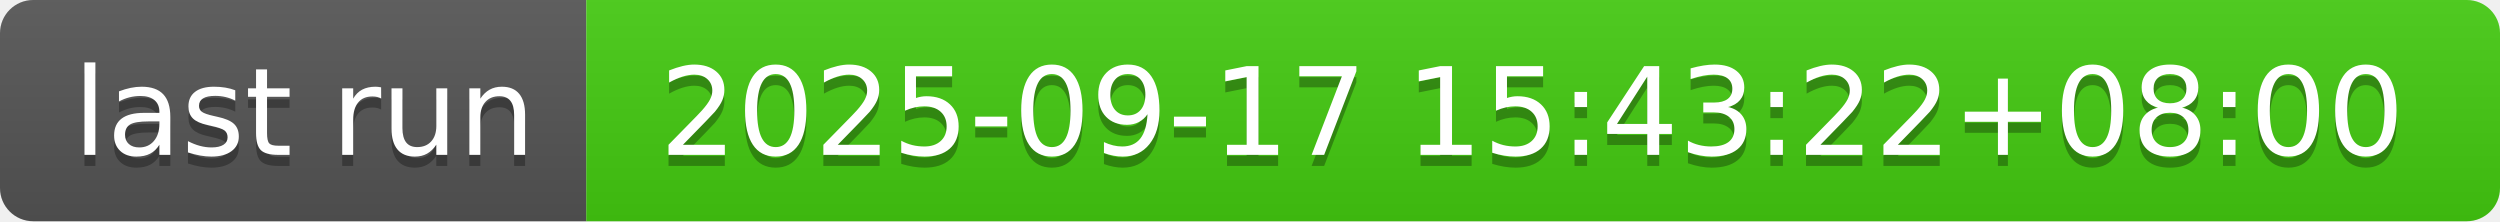
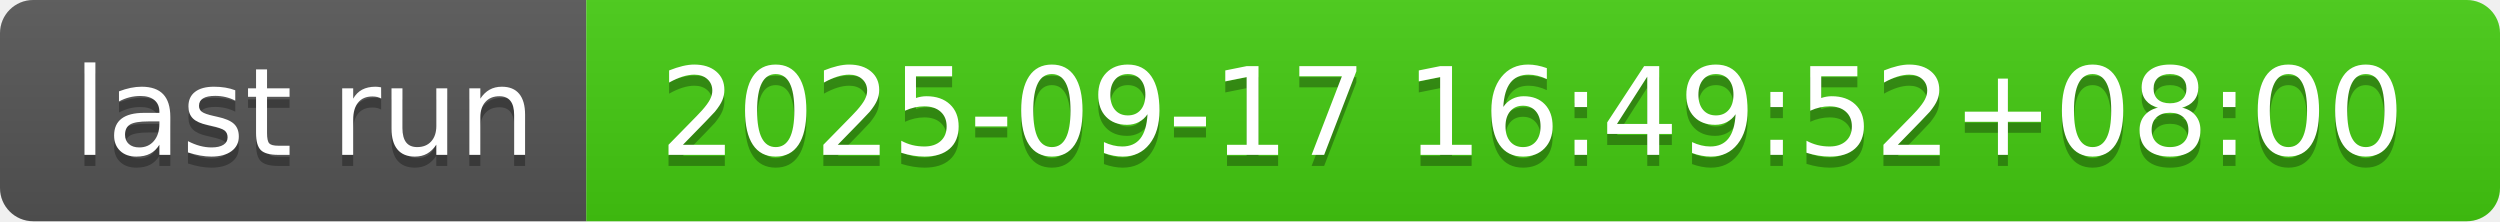
- <svg xmlns="http://www.w3.org/2000/svg" width="226" height="20" role="img" aria-label="last run: 2025-09-17 15:43:22+08:00">
+ <svg xmlns="http://www.w3.org/2000/svg" width="226" height="20" role="img" aria-label="last run: 2025-09-17 16:49:52+08:00">
  <linearGradient id="s" x2="0" y2="100%">
    <stop offset="0" stop-color="#bbb" stop-opacity=".1" />
    <stop offset="1" stop-opacity=".1" />
  </linearGradient>
  <clipPath id="r">
    <rect width="226" height="20" rx="3" fill="#fff" />
  </clipPath>
  <g clip-path="url(#r)">
    <rect width="53" height="20" fill="#555" />
    <rect x="53" width="173" height="20" fill="#4c1" />
    <rect width="226" height="20" fill="url(#s)" />
  </g>
  <g fill="#fff" text-anchor="middle" font-family="Verdana,Geneva,DejaVu Sans,sans-serif" text-rendering="geometricPrecision" font-size="110">
    <text aria-hidden="true" x="275" y="150" fill="#010101" fill-opacity=".3" transform="scale(.1)" textLength="430">last run</text>
    <text x="275" y="140" transform="scale(.1)" fill="#fff" textLength="430">last run</text>
-     <text aria-hidden="true" x="1385" y="150" fill="#010101" fill-opacity=".3" transform="scale(.1)" textLength="1630">2025-09-17 15:43:22+08:00</text>
-     <text x="1385" y="140" transform="scale(.1)" fill="#fff" textLength="1630">2025-09-17 15:43:22+08:00</text>
+     <text aria-hidden="true" x="1385" y="150" fill="#010101" fill-opacity=".3" transform="scale(.1)" textLength="1630">2025-09-17 16:49:52+08:00</text>
+     <text x="1385" y="140" transform="scale(.1)" fill="#fff" textLength="1630">2025-09-17 16:49:52+08:00</text>
  </g>
</svg>
